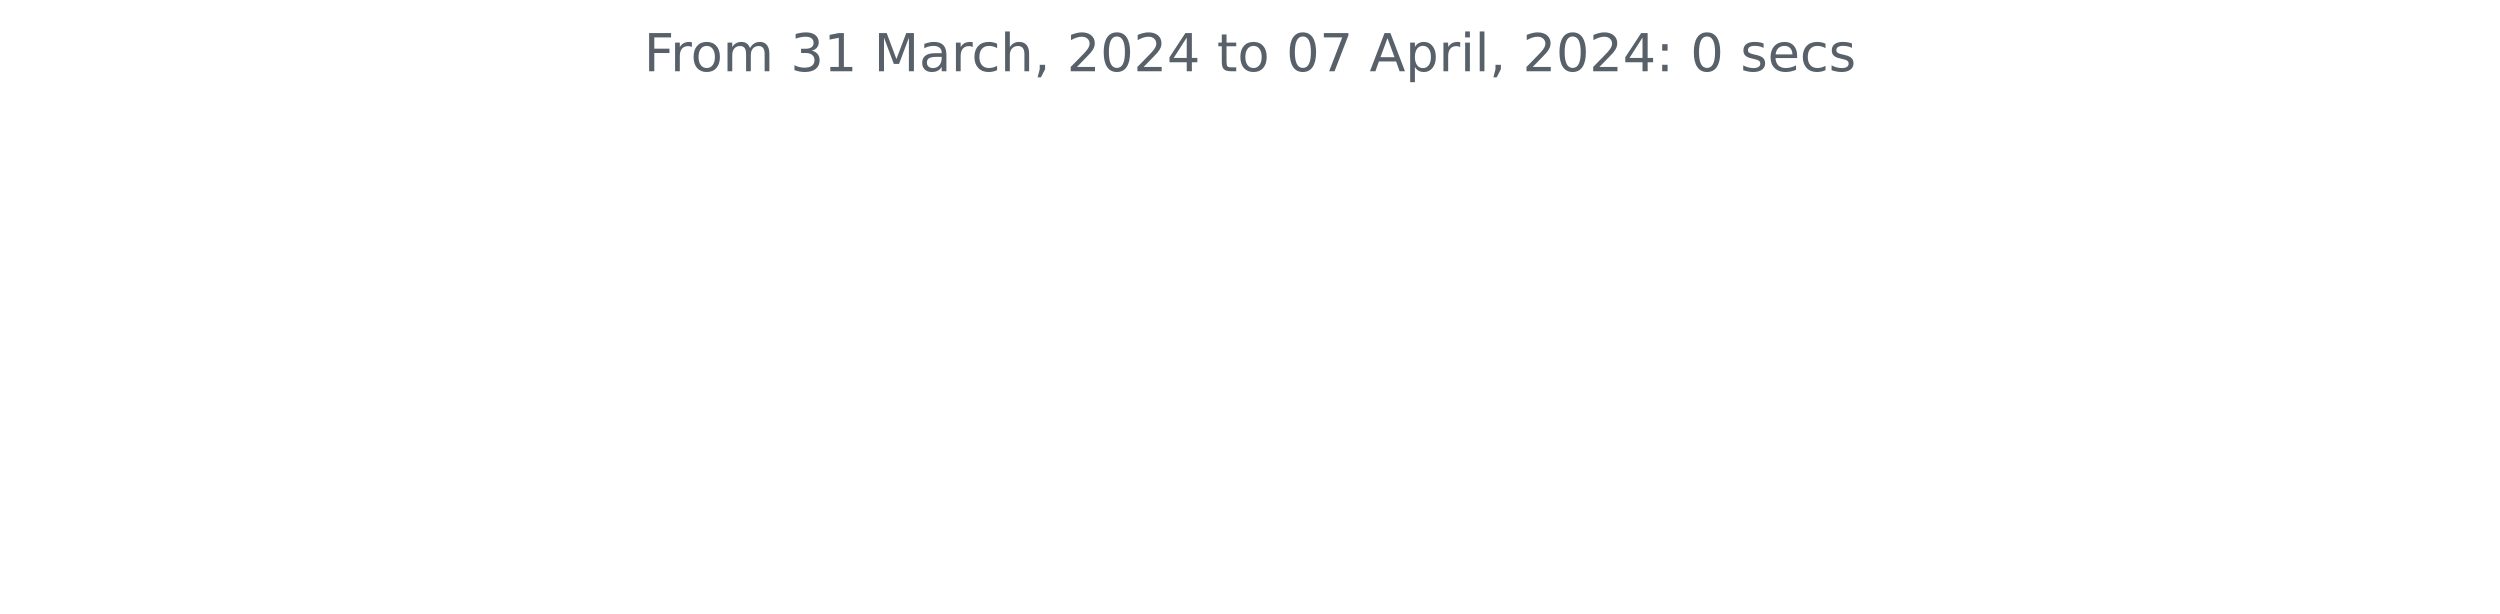
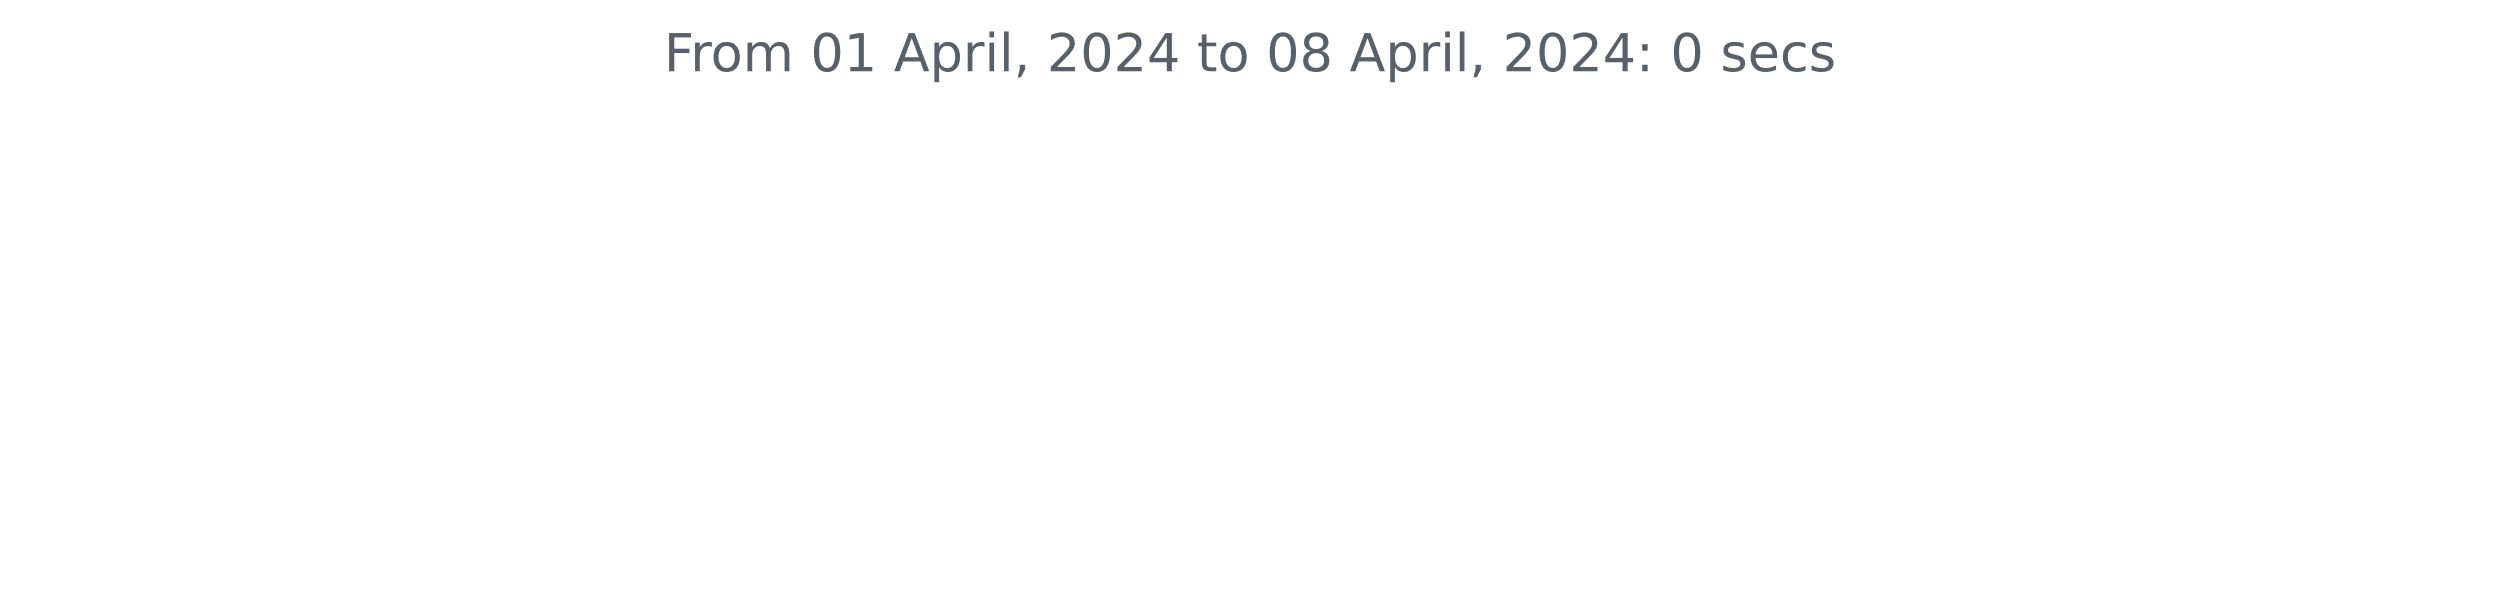
<svg xmlns="http://www.w3.org/2000/svg" xmlns:xlink="http://www.w3.org/1999/xlink" width="572.4pt" height="140.398pt" viewBox="0 0 572.4 140.398" version="1.1">
  <defs>
    <style type="text/css">*{stroke-linejoin: round; stroke-linecap: butt}</style>
  </defs>
  <g id="figure_1">
    <g id="patch_1">
      <path d="M 0 140.398  L 572.4 140.398  L 572.4 0  L 0 0  L 0 140.398  z " style="fill: none" />
    </g>
    <g id="axes_1">
      <g id="matplotlib.axis_1" />
      <g id="matplotlib.axis_2" />
      <g id="text_1">
-         <g style="fill: #586069" transform="translate(147.4462 16.31812)scale(0.12 -0.12)">
+         <g style="fill: #586069" transform="translate(152.0194 16.31812)scale(0.12 -0.12)">
          <defs>
            <path id="DejaVuSans-46" d="M 628 4666  L 3309 4666  L 3309 4134  L 1259 4134  L 1259 2759  L 3109 2759  L 3109 2228  L 1259 2228  L 1259 0  L 628 0  L 628 4666  z " transform="scale(0.015625)" />
            <path id="DejaVuSans-72" d="M 2631 2963  Q 2534 3019 2420 3045  Q 2306 3072 2169 3072  Q 1681 3072 1420 2755  Q 1159 2438 1159 1844  L 1159 0  L 581 0  L 581 3500  L 1159 3500  L 1159 2956  Q 1341 3275 1631 3429  Q 1922 3584 2338 3584  Q 2397 3584 2469 3576  Q 2541 3569 2628 3553  L 2631 2963  z " transform="scale(0.015625)" />
            <path id="DejaVuSans-6f" d="M 1959 3097  Q 1497 3097 1228 2736  Q 959 2375 959 1747  Q 959 1119 1226 758  Q 1494 397 1959 397  Q 2419 397 2687 759  Q 2956 1122 2956 1747  Q 2956 2369 2687 2733  Q 2419 3097 1959 3097  z M 1959 3584  Q 2709 3584 3137 3096  Q 3566 2609 3566 1747  Q 3566 888 3137 398  Q 2709 -91 1959 -91  Q 1206 -91 779 398  Q 353 888 353 1747  Q 353 2609 779 3096  Q 1206 3584 1959 3584  z " transform="scale(0.015625)" />
            <path id="DejaVuSans-6d" d="M 3328 2828  Q 3544 3216 3844 3400  Q 4144 3584 4550 3584  Q 5097 3584 5394 3201  Q 5691 2819 5691 2113  L 5691 0  L 5113 0  L 5113 2094  Q 5113 2597 4934 2840  Q 4756 3084 4391 3084  Q 3944 3084 3684 2787  Q 3425 2491 3425 1978  L 3425 0  L 2847 0  L 2847 2094  Q 2847 2600 2669 2842  Q 2491 3084 2119 3084  Q 1678 3084 1418 2786  Q 1159 2488 1159 1978  L 1159 0  L 581 0  L 581 3500  L 1159 3500  L 1159 2956  Q 1356 3278 1631 3431  Q 1906 3584 2284 3584  Q 2666 3584 2933 3390  Q 3200 3197 3328 2828  z " transform="scale(0.015625)" />
            <path id="DejaVuSans-20" transform="scale(0.015625)" />
-             <path id="DejaVuSans-33" d="M 2597 2516  Q 3050 2419 3304 2112  Q 3559 1806 3559 1356  Q 3559 666 3084 287  Q 2609 -91 1734 -91  Q 1441 -91 1130 -33  Q 819 25 488 141  L 488 750  Q 750 597 1062 519  Q 1375 441 1716 441  Q 2309 441 2620 675  Q 2931 909 2931 1356  Q 2931 1769 2642 2001  Q 2353 2234 1838 2234  L 1294 2234  L 1294 2753  L 1863 2753  Q 2328 2753 2575 2939  Q 2822 3125 2822 3475  Q 2822 3834 2567 4026  Q 2313 4219 1838 4219  Q 1578 4219 1281 4162  Q 984 4106 628 3988  L 628 4550  Q 988 4650 1302 4700  Q 1616 4750 1894 4750  Q 2613 4750 3031 4423  Q 3450 4097 3450 3541  Q 3450 3153 3228 2886  Q 3006 2619 2597 2516  z " transform="scale(0.015625)" />
+             <path id="DejaVuSans-30" d="M 2034 4250  Q 1547 4250 1301 3770  Q 1056 3291 1056 2328  Q 1056 1369 1301 889  Q 1547 409 2034 409  Q 2525 409 2770 889  Q 3016 1369 3016 2328  Q 3016 3291 2770 3770  Q 2525 4250 2034 4250  z M 2034 4750  Q 2819 4750 3233 4129  Q 3647 3509 3647 2328  Q 3647 1150 3233 529  Q 2819 -91 2034 -91  Q 1250 -91 836 529  Q 422 1150 422 2328  Q 422 3509 836 4129  Q 1250 4750 2034 4750  z " transform="scale(0.015625)" />
            <path id="DejaVuSans-31" d="M 794 531  L 1825 531  L 1825 4091  L 703 3866  L 703 4441  L 1819 4666  L 2450 4666  L 2450 531  L 3481 531  L 3481 0  L 794 0  L 794 531  z " transform="scale(0.015625)" />
-             <path id="DejaVuSans-4d" d="M 628 4666  L 1569 4666  L 2759 1491  L 3956 4666  L 4897 4666  L 4897 0  L 4281 0  L 4281 4097  L 3078 897  L 2444 897  L 1241 4097  L 1241 0  L 628 0  L 628 4666  z " transform="scale(0.015625)" />
-             <path id="DejaVuSans-61" d="M 2194 1759  Q 1497 1759 1228 1600  Q 959 1441 959 1056  Q 959 750 1161 570  Q 1363 391 1709 391  Q 2188 391 2477 730  Q 2766 1069 2766 1631  L 2766 1759  L 2194 1759  z M 3341 1997  L 3341 0  L 2766 0  L 2766 531  Q 2569 213 2275 61  Q 1981 -91 1556 -91  Q 1019 -91 701 211  Q 384 513 384 1019  Q 384 1609 779 1909  Q 1175 2209 1959 2209  L 2766 2209  L 2766 2266  Q 2766 2663 2505 2880  Q 2244 3097 1772 3097  Q 1472 3097 1187 3025  Q 903 2953 641 2809  L 641 3341  Q 956 3463 1253 3523  Q 1550 3584 1831 3584  Q 2591 3584 2966 3190  Q 3341 2797 3341 1997  z " transform="scale(0.015625)" />
-             <path id="DejaVuSans-63" d="M 3122 3366  L 3122 2828  Q 2878 2963 2633 3030  Q 2388 3097 2138 3097  Q 1578 3097 1268 2742  Q 959 2388 959 1747  Q 959 1106 1268 751  Q 1578 397 2138 397  Q 2388 397 2633 464  Q 2878 531 3122 666  L 3122 134  Q 2881 22 2623 -34  Q 2366 -91 2075 -91  Q 1284 -91 818 406  Q 353 903 353 1747  Q 353 2603 823 3093  Q 1294 3584 2113 3584  Q 2378 3584 2631 3529  Q 2884 3475 3122 3366  z " transform="scale(0.015625)" />
-             <path id="DejaVuSans-68" d="M 3513 2113  L 3513 0  L 2938 0  L 2938 2094  Q 2938 2591 2744 2837  Q 2550 3084 2163 3084  Q 1697 3084 1428 2787  Q 1159 2491 1159 1978  L 1159 0  L 581 0  L 581 4863  L 1159 4863  L 1159 2956  Q 1366 3272 1645 3428  Q 1925 3584 2291 3584  Q 2894 3584 3203 3211  Q 3513 2838 3513 2113  z " transform="scale(0.015625)" />
-             <path id="DejaVuSans-2c" d="M 750 794  L 1409 794  L 1409 256  L 897 -744  L 494 -744  L 750 256  L 750 794  z " transform="scale(0.015625)" />
-             <path id="DejaVuSans-32" d="M 1228 531  L 3431 531  L 3431 0  L 469 0  L 469 531  Q 828 903 1448 1529  Q 2069 2156 2228 2338  Q 2531 2678 2651 2914  Q 2772 3150 2772 3378  Q 2772 3750 2511 3984  Q 2250 4219 1831 4219  Q 1534 4219 1204 4116  Q 875 4013 500 3803  L 500 4441  Q 881 4594 1212 4672  Q 1544 4750 1819 4750  Q 2544 4750 2975 4387  Q 3406 4025 3406 3419  Q 3406 3131 3298 2873  Q 3191 2616 2906 2266  Q 2828 2175 2409 1742  Q 1991 1309 1228 531  z " transform="scale(0.015625)" />
-             <path id="DejaVuSans-30" d="M 2034 4250  Q 1547 4250 1301 3770  Q 1056 3291 1056 2328  Q 1056 1369 1301 889  Q 1547 409 2034 409  Q 2525 409 2770 889  Q 3016 1369 3016 2328  Q 3016 3291 2770 3770  Q 2525 4250 2034 4250  z M 2034 4750  Q 2819 4750 3233 4129  Q 3647 3509 3647 2328  Q 3647 1150 3233 529  Q 2819 -91 2034 -91  Q 1250 -91 836 529  Q 422 1150 422 2328  Q 422 3509 836 4129  Q 1250 4750 2034 4750  z " transform="scale(0.015625)" />
-             <path id="DejaVuSans-34" d="M 2419 4116  L 825 1625  L 2419 1625  L 2419 4116  z M 2253 4666  L 3047 4666  L 3047 1625  L 3713 1625  L 3713 1100  L 3047 1100  L 3047 0  L 2419 0  L 2419 1100  L 313 1100  L 313 1709  L 2253 4666  z " transform="scale(0.015625)" />
-             <path id="DejaVuSans-74" d="M 1172 4494  L 1172 3500  L 2356 3500  L 2356 3053  L 1172 3053  L 1172 1153  Q 1172 725 1289 603  Q 1406 481 1766 481  L 2356 481  L 2356 0  L 1766 0  Q 1100 0 847 248  Q 594 497 594 1153  L 594 3053  L 172 3053  L 172 3500  L 594 3500  L 594 4494  L 1172 4494  z " transform="scale(0.015625)" />
-             <path id="DejaVuSans-37" d="M 525 4666  L 3525 4666  L 3525 4397  L 1831 0  L 1172 0  L 2766 4134  L 525 4134  L 525 4666  z " transform="scale(0.015625)" />
            <path id="DejaVuSans-41" d="M 2188 4044  L 1331 1722  L 3047 1722  L 2188 4044  z M 1831 4666  L 2547 4666  L 4325 0  L 3669 0  L 3244 1197  L 1141 1197  L 716 0  L 50 0  L 1831 4666  z " transform="scale(0.015625)" />
            <path id="DejaVuSans-70" d="M 1159 525  L 1159 -1331  L 581 -1331  L 581 3500  L 1159 3500  L 1159 2969  Q 1341 3281 1617 3432  Q 1894 3584 2278 3584  Q 2916 3584 3314 3078  Q 3713 2572 3713 1747  Q 3713 922 3314 415  Q 2916 -91 2278 -91  Q 1894 -91 1617 61  Q 1341 213 1159 525  z M 3116 1747  Q 3116 2381 2855 2742  Q 2594 3103 2138 3103  Q 1681 3103 1420 2742  Q 1159 2381 1159 1747  Q 1159 1113 1420 752  Q 1681 391 2138 391  Q 2594 391 2855 752  Q 3116 1113 3116 1747  z " transform="scale(0.015625)" />
            <path id="DejaVuSans-69" d="M 603 3500  L 1178 3500  L 1178 0  L 603 0  L 603 3500  z M 603 4863  L 1178 4863  L 1178 4134  L 603 4134  L 603 4863  z " transform="scale(0.015625)" />
            <path id="DejaVuSans-6c" d="M 603 4863  L 1178 4863  L 1178 0  L 603 0  L 603 4863  z " transform="scale(0.015625)" />
+             <path id="DejaVuSans-2c" d="M 750 794  L 1409 794  L 1409 256  L 897 -744  L 494 -744  L 750 256  L 750 794  z " transform="scale(0.015625)" />
+             <path id="DejaVuSans-32" d="M 1228 531  L 3431 531  L 3431 0  L 469 0  L 469 531  Q 828 903 1448 1529  Q 2069 2156 2228 2338  Q 2531 2678 2651 2914  Q 2772 3150 2772 3378  Q 2772 3750 2511 3984  Q 2250 4219 1831 4219  Q 1534 4219 1204 4116  Q 875 4013 500 3803  L 500 4441  Q 881 4594 1212 4672  Q 1544 4750 1819 4750  Q 2544 4750 2975 4387  Q 3406 4025 3406 3419  Q 3406 3131 3298 2873  Q 3191 2616 2906 2266  Q 2828 2175 2409 1742  Q 1991 1309 1228 531  z " transform="scale(0.015625)" />
+             <path id="DejaVuSans-34" d="M 2419 4116  L 825 1625  L 2419 1625  L 2419 4116  z M 2253 4666  L 3047 4666  L 3047 1625  L 3713 1625  L 3713 1100  L 3047 1100  L 3047 0  L 2419 0  L 2419 1100  L 313 1100  L 313 1709  L 2253 4666  z " transform="scale(0.015625)" />
+             <path id="DejaVuSans-74" d="M 1172 4494  L 1172 3500  L 2356 3500  L 2356 3053  L 1172 3053  L 1172 1153  Q 1172 725 1289 603  Q 1406 481 1766 481  L 2356 481  L 2356 0  L 1766 0  Q 1100 0 847 248  Q 594 497 594 1153  L 594 3053  L 172 3053  L 172 3500  L 594 3500  L 594 4494  L 1172 4494  z " transform="scale(0.015625)" />
+             <path id="DejaVuSans-38" d="M 2034 2216  Q 1584 2216 1326 1975  Q 1069 1734 1069 1313  Q 1069 891 1326 650  Q 1584 409 2034 409  Q 2484 409 2743 651  Q 3003 894 3003 1313  Q 3003 1734 2745 1975  Q 2488 2216 2034 2216  z M 1403 2484  Q 997 2584 770 2862  Q 544 3141 544 3541  Q 544 4100 942 4425  Q 1341 4750 2034 4750  Q 2731 4750 3128 4425  Q 3525 4100 3525 3541  Q 3525 3141 3298 2862  Q 3072 2584 2669 2484  Q 3125 2378 3379 2068  Q 3634 1759 3634 1313  Q 3634 634 3220 271  Q 2806 -91 2034 -91  Q 1263 -91 848 271  Q 434 634 434 1313  Q 434 1759 690 2068  Q 947 2378 1403 2484  z M 1172 3481  Q 1172 3119 1398 2916  Q 1625 2713 2034 2713  Q 2441 2713 2670 2916  Q 2900 3119 2900 3481  Q 2900 3844 2670 4047  Q 2441 4250 2034 4250  Q 1625 4250 1398 4047  Q 1172 3844 1172 3481  z " transform="scale(0.015625)" />
            <path id="DejaVuSans-3a" d="M 750 794  L 1409 794  L 1409 0  L 750 0  L 750 794  z M 750 3309  L 1409 3309  L 1409 2516  L 750 2516  L 750 3309  z " transform="scale(0.015625)" />
            <path id="DejaVuSans-73" d="M 2834 3397  L 2834 2853  Q 2591 2978 2328 3040  Q 2066 3103 1784 3103  Q 1356 3103 1142 2972  Q 928 2841 928 2578  Q 928 2378 1081 2264  Q 1234 2150 1697 2047  L 1894 2003  Q 2506 1872 2764 1633  Q 3022 1394 3022 966  Q 3022 478 2636 193  Q 2250 -91 1575 -91  Q 1294 -91 989 -36  Q 684 19 347 128  L 347 722  Q 666 556 975 473  Q 1284 391 1588 391  Q 1994 391 2212 530  Q 2431 669 2431 922  Q 2431 1156 2273 1281  Q 2116 1406 1581 1522  L 1381 1569  Q 847 1681 609 1914  Q 372 2147 372 2553  Q 372 3047 722 3315  Q 1072 3584 1716 3584  Q 2034 3584 2315 3537  Q 2597 3491 2834 3397  z " transform="scale(0.015625)" />
            <path id="DejaVuSans-65" d="M 3597 1894  L 3597 1613  L 953 1613  Q 991 1019 1311 708  Q 1631 397 2203 397  Q 2534 397 2845 478  Q 3156 559 3463 722  L 3463 178  Q 3153 47 2828 -22  Q 2503 -91 2169 -91  Q 1331 -91 842 396  Q 353 884 353 1716  Q 353 2575 817 3079  Q 1281 3584 2069 3584  Q 2775 3584 3186 3129  Q 3597 2675 3597 1894  z M 3022 2063  Q 3016 2534 2758 2815  Q 2500 3097 2075 3097  Q 1594 3097 1305 2825  Q 1016 2553 972 2059  L 3022 2063  z " transform="scale(0.015625)" />
+             <path id="DejaVuSans-63" d="M 3122 3366  L 3122 2828  Q 2878 2963 2633 3030  Q 2388 3097 2138 3097  Q 1578 3097 1268 2742  Q 959 2388 959 1747  Q 959 1106 1268 751  Q 1578 397 2138 397  Q 2388 397 2633 464  Q 2878 531 3122 666  L 3122 134  Q 2881 22 2623 -34  Q 2366 -91 2075 -91  Q 1284 -91 818 406  Q 353 903 353 1747  Q 353 2603 823 3093  Q 1294 3584 2113 3584  Q 2378 3584 2631 3529  Q 2884 3475 3122 3366  z " transform="scale(0.015625)" />
          </defs>
          <use xlink:href="#DejaVuSans-46" />
          <use xlink:href="#DejaVuSans-72" x="50.27" />
          <use xlink:href="#DejaVuSans-6f" x="89.133" />
          <use xlink:href="#DejaVuSans-6d" x="150.314" />
          <use xlink:href="#DejaVuSans-20" x="247.727" />
-           <use xlink:href="#DejaVuSans-33" x="279.514" />
+           <use xlink:href="#DejaVuSans-30" x="279.514" />
          <use xlink:href="#DejaVuSans-31" x="343.137" />
          <use xlink:href="#DejaVuSans-20" x="406.76" />
-           <use xlink:href="#DejaVuSans-4d" x="438.547" />
-           <use xlink:href="#DejaVuSans-61" x="524.826" />
-           <use xlink:href="#DejaVuSans-72" x="586.105" />
-           <use xlink:href="#DejaVuSans-63" x="624.969" />
-           <use xlink:href="#DejaVuSans-68" x="679.949" />
-           <use xlink:href="#DejaVuSans-2c" x="743.328" />
-           <use xlink:href="#DejaVuSans-20" x="775.115" />
-           <use xlink:href="#DejaVuSans-32" x="806.902" />
-           <use xlink:href="#DejaVuSans-30" x="870.525" />
-           <use xlink:href="#DejaVuSans-32" x="934.148" />
-           <use xlink:href="#DejaVuSans-34" x="997.771" />
-           <use xlink:href="#DejaVuSans-20" x="1061.395" />
-           <use xlink:href="#DejaVuSans-74" x="1093.182" />
-           <use xlink:href="#DejaVuSans-6f" x="1132.391" />
-           <use xlink:href="#DejaVuSans-20" x="1193.572" />
-           <use xlink:href="#DejaVuSans-30" x="1225.359" />
-           <use xlink:href="#DejaVuSans-37" x="1288.982" />
-           <use xlink:href="#DejaVuSans-20" x="1352.605" />
-           <use xlink:href="#DejaVuSans-41" x="1384.393" />
-           <use xlink:href="#DejaVuSans-70" x="1452.801" />
-           <use xlink:href="#DejaVuSans-72" x="1516.277" />
-           <use xlink:href="#DejaVuSans-69" x="1557.391" />
-           <use xlink:href="#DejaVuSans-6c" x="1585.174" />
-           <use xlink:href="#DejaVuSans-2c" x="1612.957" />
-           <use xlink:href="#DejaVuSans-20" x="1644.744" />
-           <use xlink:href="#DejaVuSans-32" x="1676.531" />
-           <use xlink:href="#DejaVuSans-30" x="1740.154" />
-           <use xlink:href="#DejaVuSans-32" x="1803.777" />
-           <use xlink:href="#DejaVuSans-34" x="1867.4" />
-           <use xlink:href="#DejaVuSans-3a" x="1931.023" />
-           <use xlink:href="#DejaVuSans-20" x="1964.715" />
-           <use xlink:href="#DejaVuSans-30" x="1996.502" />
-           <use xlink:href="#DejaVuSans-20" x="2060.125" />
-           <use xlink:href="#DejaVuSans-73" x="2091.912" />
-           <use xlink:href="#DejaVuSans-65" x="2144.012" />
-           <use xlink:href="#DejaVuSans-63" x="2205.535" />
-           <use xlink:href="#DejaVuSans-73" x="2260.516" />
+           <use xlink:href="#DejaVuSans-41" x="438.547" />
+           <use xlink:href="#DejaVuSans-70" x="506.955" />
+           <use xlink:href="#DejaVuSans-72" x="570.432" />
+           <use xlink:href="#DejaVuSans-69" x="611.545" />
+           <use xlink:href="#DejaVuSans-6c" x="639.328" />
+           <use xlink:href="#DejaVuSans-2c" x="667.111" />
+           <use xlink:href="#DejaVuSans-20" x="698.898" />
+           <use xlink:href="#DejaVuSans-32" x="730.686" />
+           <use xlink:href="#DejaVuSans-30" x="794.309" />
+           <use xlink:href="#DejaVuSans-32" x="857.932" />
+           <use xlink:href="#DejaVuSans-34" x="921.555" />
+           <use xlink:href="#DejaVuSans-20" x="985.178" />
+           <use xlink:href="#DejaVuSans-74" x="1016.965" />
+           <use xlink:href="#DejaVuSans-6f" x="1056.174" />
+           <use xlink:href="#DejaVuSans-20" x="1117.355" />
+           <use xlink:href="#DejaVuSans-30" x="1149.143" />
+           <use xlink:href="#DejaVuSans-38" x="1212.766" />
+           <use xlink:href="#DejaVuSans-20" x="1276.389" />
+           <use xlink:href="#DejaVuSans-41" x="1308.176" />
+           <use xlink:href="#DejaVuSans-70" x="1376.584" />
+           <use xlink:href="#DejaVuSans-72" x="1440.061" />
+           <use xlink:href="#DejaVuSans-69" x="1481.174" />
+           <use xlink:href="#DejaVuSans-6c" x="1508.957" />
+           <use xlink:href="#DejaVuSans-2c" x="1536.74" />
+           <use xlink:href="#DejaVuSans-20" x="1568.527" />
+           <use xlink:href="#DejaVuSans-32" x="1600.314" />
+           <use xlink:href="#DejaVuSans-30" x="1663.938" />
+           <use xlink:href="#DejaVuSans-32" x="1727.561" />
+           <use xlink:href="#DejaVuSans-34" x="1791.184" />
+           <use xlink:href="#DejaVuSans-3a" x="1854.807" />
+           <use xlink:href="#DejaVuSans-20" x="1888.498" />
+           <use xlink:href="#DejaVuSans-30" x="1920.285" />
+           <use xlink:href="#DejaVuSans-20" x="1983.908" />
+           <use xlink:href="#DejaVuSans-73" x="2015.695" />
+           <use xlink:href="#DejaVuSans-65" x="2067.795" />
+           <use xlink:href="#DejaVuSans-63" x="2129.318" />
+           <use xlink:href="#DejaVuSans-73" x="2184.299" />
        </g>
      </g>
    </g>
  </g>
</svg>
